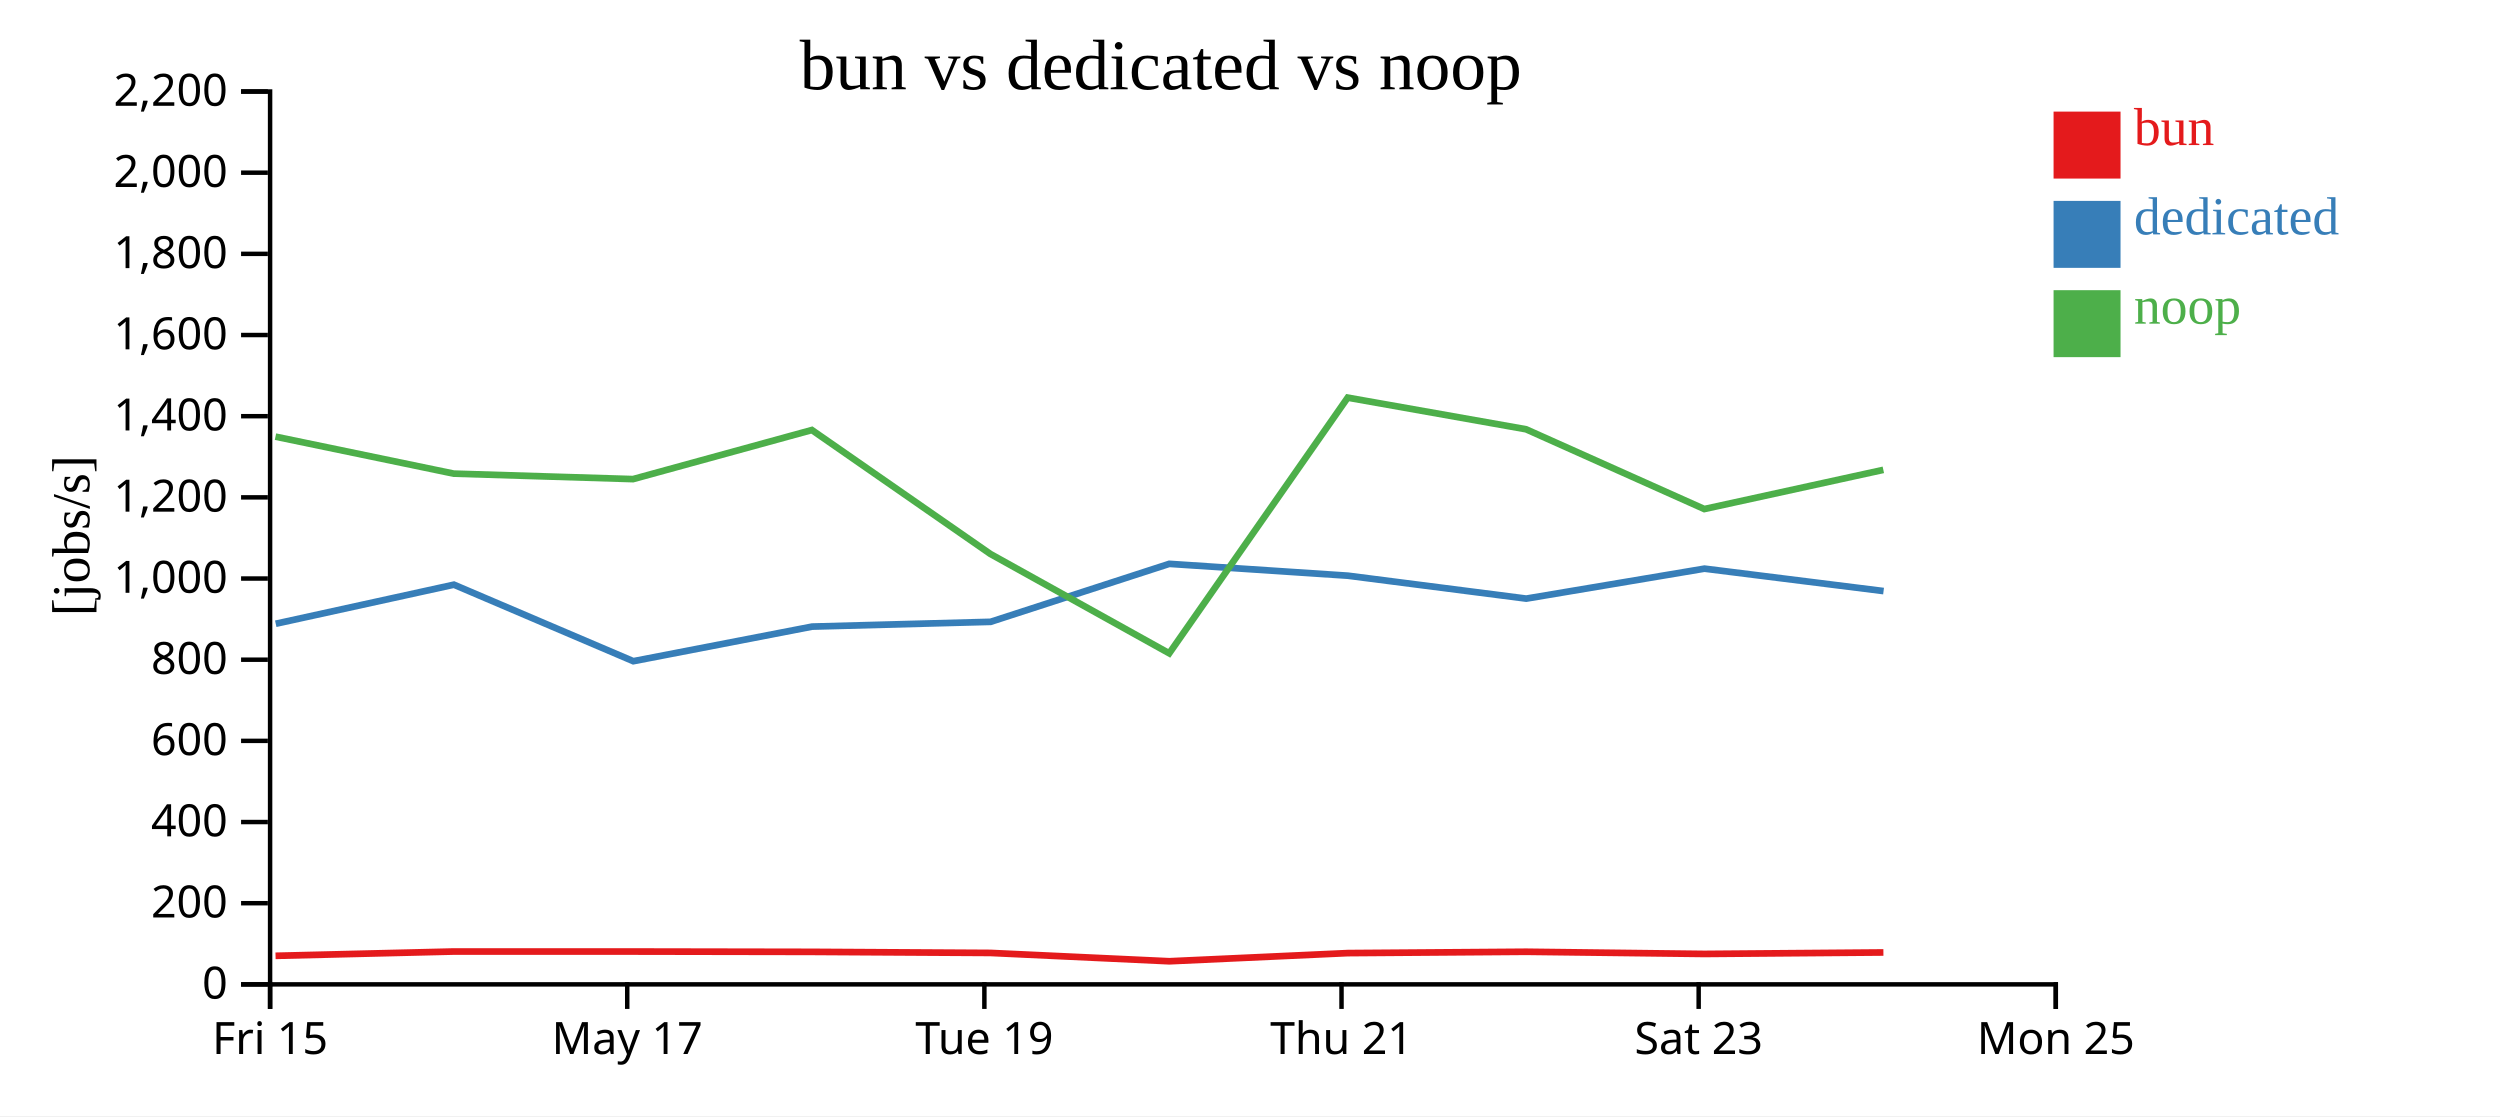
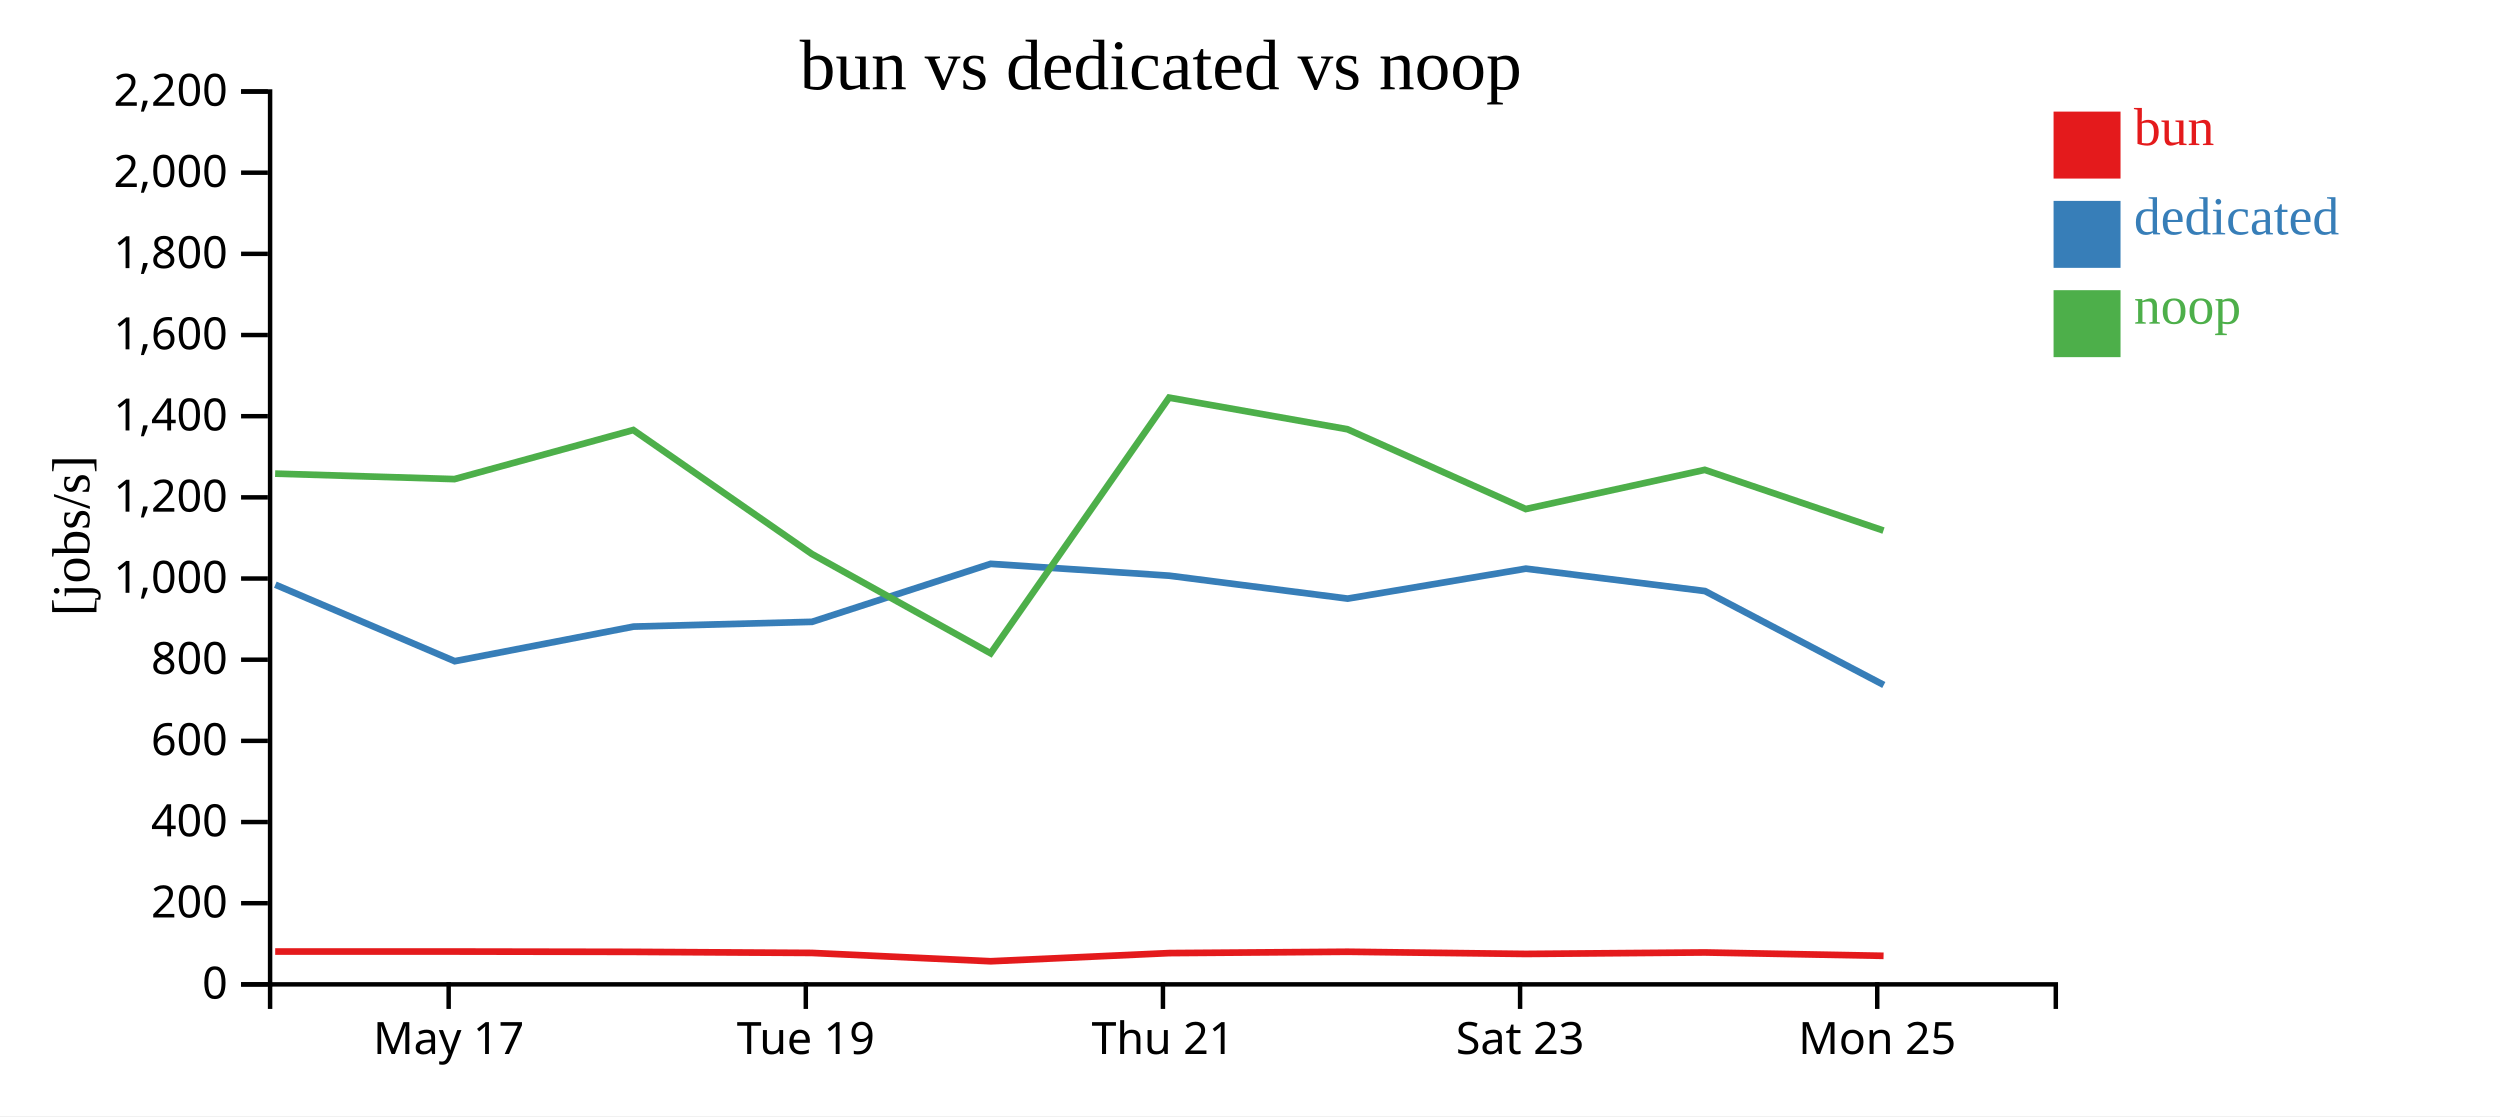
<svg xmlns="http://www.w3.org/2000/svg" width="560" height="250">
  <rect width="100%" height="100%" fill="white" />
  <g transform="translate(60,20)">
    <g transform="translate(0,200)" fill="none" font-size="10" font-family="sans-serif" text-anchor="middle">
      <path class="domain" stroke="currentColor" d="M0.5,6V0.5H400.5V6" />
-       <g class="tick" opacity="1" transform="translate(0.5,0)">
-         <line stroke="currentColor" y2="6" />
-         <text fill="currentColor" y="9" dy="0.71em">Fri 15</text>
-       </g>
-       <g class="tick" opacity="1" transform="translate(80.5,0)">
+       <g class="tick" opacity="1" transform="translate(40.5,0)">
        <line stroke="currentColor" y2="6" />
        <text fill="currentColor" y="9" dy="0.71em">May 17</text>
      </g>
-       <g class="tick" opacity="1" transform="translate(160.5,0)">
+       <g class="tick" opacity="1" transform="translate(120.5,0)">
        <line stroke="currentColor" y2="6" />
        <text fill="currentColor" y="9" dy="0.71em">Tue 19</text>
      </g>
-       <g class="tick" opacity="1" transform="translate(240.5,0)">
+       <g class="tick" opacity="1" transform="translate(200.5,0)">
        <line stroke="currentColor" y2="6" />
        <text fill="currentColor" y="9" dy="0.71em">Thu 21</text>
      </g>
-       <g class="tick" opacity="1" transform="translate(320.5,0)">
+       <g class="tick" opacity="1" transform="translate(280.5,0)">
        <line stroke="currentColor" y2="6" />
        <text fill="currentColor" y="9" dy="0.71em">Sat 23</text>
      </g>
-       <g class="tick" opacity="1" transform="translate(400.5,0)">
+       <g class="tick" opacity="1" transform="translate(360.5,0)">
        <line stroke="currentColor" y2="6" />
        <text fill="currentColor" y="9" dy="0.71em">Mon 25</text>
      </g>
    </g>
    <g fill="none" font-size="10" font-family="sans-serif" text-anchor="end">
      <path class="domain" stroke="currentColor" d="M-6,200.5H0.5V0.5H-6" />
      <g class="tick" opacity="1" transform="translate(0,200.5)">
        <line stroke="currentColor" x2="-6" />
        <text fill="currentColor" x="-9" dy="0.32em">0</text>
      </g>
      <g class="tick" opacity="1" transform="translate(0,182.3182)">
        <line stroke="currentColor" x2="-6" />
        <text fill="currentColor" x="-9" dy="0.32em">200</text>
      </g>
      <g class="tick" opacity="1" transform="translate(0,164.1364)">
        <line stroke="currentColor" x2="-6" />
        <text fill="currentColor" x="-9" dy="0.32em">400</text>
      </g>
      <g class="tick" opacity="1" transform="translate(0,145.9545)">
        <line stroke="currentColor" x2="-6" />
        <text fill="currentColor" x="-9" dy="0.32em">600</text>
      </g>
      <g class="tick" opacity="1" transform="translate(0,127.7727)">
        <line stroke="currentColor" x2="-6" />
        <text fill="currentColor" x="-9" dy="0.32em">800</text>
      </g>
      <g class="tick" opacity="1" transform="translate(0,109.5909)">
        <line stroke="currentColor" x2="-6" />
        <text fill="currentColor" x="-9" dy="0.32em">1,000</text>
      </g>
      <g class="tick" opacity="1" transform="translate(0,91.40909)">
        <line stroke="currentColor" x2="-6" />
        <text fill="currentColor" x="-9" dy="0.32em">1,200</text>
      </g>
      <g class="tick" opacity="1" transform="translate(0,73.22727)">
        <line stroke="currentColor" x2="-6" />
        <text fill="currentColor" x="-9" dy="0.32em">1,400</text>
      </g>
      <g class="tick" opacity="1" transform="translate(0,55.04545)">
        <line stroke="currentColor" x2="-6" />
        <text fill="currentColor" x="-9" dy="0.32em">1,600</text>
      </g>
      <g class="tick" opacity="1" transform="translate(0,36.86364)">
        <line stroke="currentColor" x2="-6" />
        <text fill="currentColor" x="-9" dy="0.32em">1,800</text>
      </g>
      <g class="tick" opacity="1" transform="translate(0,18.68182)">
        <line stroke="currentColor" x2="-6" />
        <text fill="currentColor" x="-9" dy="0.32em">2,000</text>
      </g>
      <g class="tick" opacity="1" transform="translate(0,0.5)">
        <line stroke="currentColor" x2="-6" />
        <text fill="currentColor" x="-9" dy="0.32em">2,200</text>
      </g>
    </g>
    <text text-anchor="middle" style="font-size: 12px" transform="rotate(-90)" y="-40" x="-100">[jobs/s]</text>
    <text text-anchor="middle" style="font-size: 16px" y="0" x="200">bun vs dedicated vs noop</text>
-     <path class="line" fill="none" stroke="#e41a1c" stroke-width="1.5" d="M1.721,194.103L41.642,193.14L81.812,193.146L121.87,193.218L161.866,193.455L201.925,195.323L241.894,193.495L281.859,193.195L321.778,193.682L361.881,193.351" />
-     <path class="line" fill="none" stroke="#377eb8" stroke-width="1.5" d="M1.765,119.72L41.672,110.968L81.86,128.107L121.912,120.359L161.891,119.29L201.916,106.302L241.932,108.957L281.881,114.09L321.802,107.377L361.92,112.401" />
-     <path class="line" fill="none" stroke="#4daf4a" stroke-width="1.5" d="M1.706,77.81L41.629,86.095L81.799,87.32L121.856,76.324L161.852,104.09L201.908,126.342L241.88,69.072L281.838,76.159L321.764,94.025L361.868,85.248" />
+     <path class="line" fill="none" stroke="#e41a1c" stroke-width="1.5" d="M1.642,193.14L41.812,193.146L81.87,193.218L121.866,193.455L161.925,195.323L201.894,193.495L241.859,193.195L281.778,193.682L321.881,193.351L361.919,194.107" />
+     <path class="line" fill="none" stroke="#377eb8" stroke-width="1.5" d="M1.672,110.968L41.86,128.107L81.912,120.359L121.891,119.29L161.916,106.302L201.932,108.957L241.881,114.09L281.802,107.377L321.92,112.401L361.971,133.439" />
+     <path class="line" fill="none" stroke="#4daf4a" stroke-width="1.5" d="M1.629,86.095L41.799,87.32L81.856,76.324L121.852,104.09L161.908,126.342L201.88,69.072L241.838,76.159L281.764,94.025L321.868,85.248L361.904,98.85" />
    <rect class="dot" x="400" y="5" width="15" height="15" style="fill: #e41a1c;" />
    <rect class="dot" x="400" y="25" width="15" height="15" style="fill: #377eb8;" />
    <rect class="dot" x="400" y="45" width="15" height="15" style="fill: #4daf4a;" />
    <text class="label" x="418" y="12.5" style="fill: #e41a1c; alignment-baseline: middle;" text-anchor="left">bun</text>
    <text class="label" x="418" y="32.5" style="fill: #377eb8; alignment-baseline: middle;" text-anchor="left">dedicated</text>
    <text class="label" x="418" y="52.5" style="fill: #4daf4a; alignment-baseline: middle;" text-anchor="left">noop</text>
  </g>
</svg>
